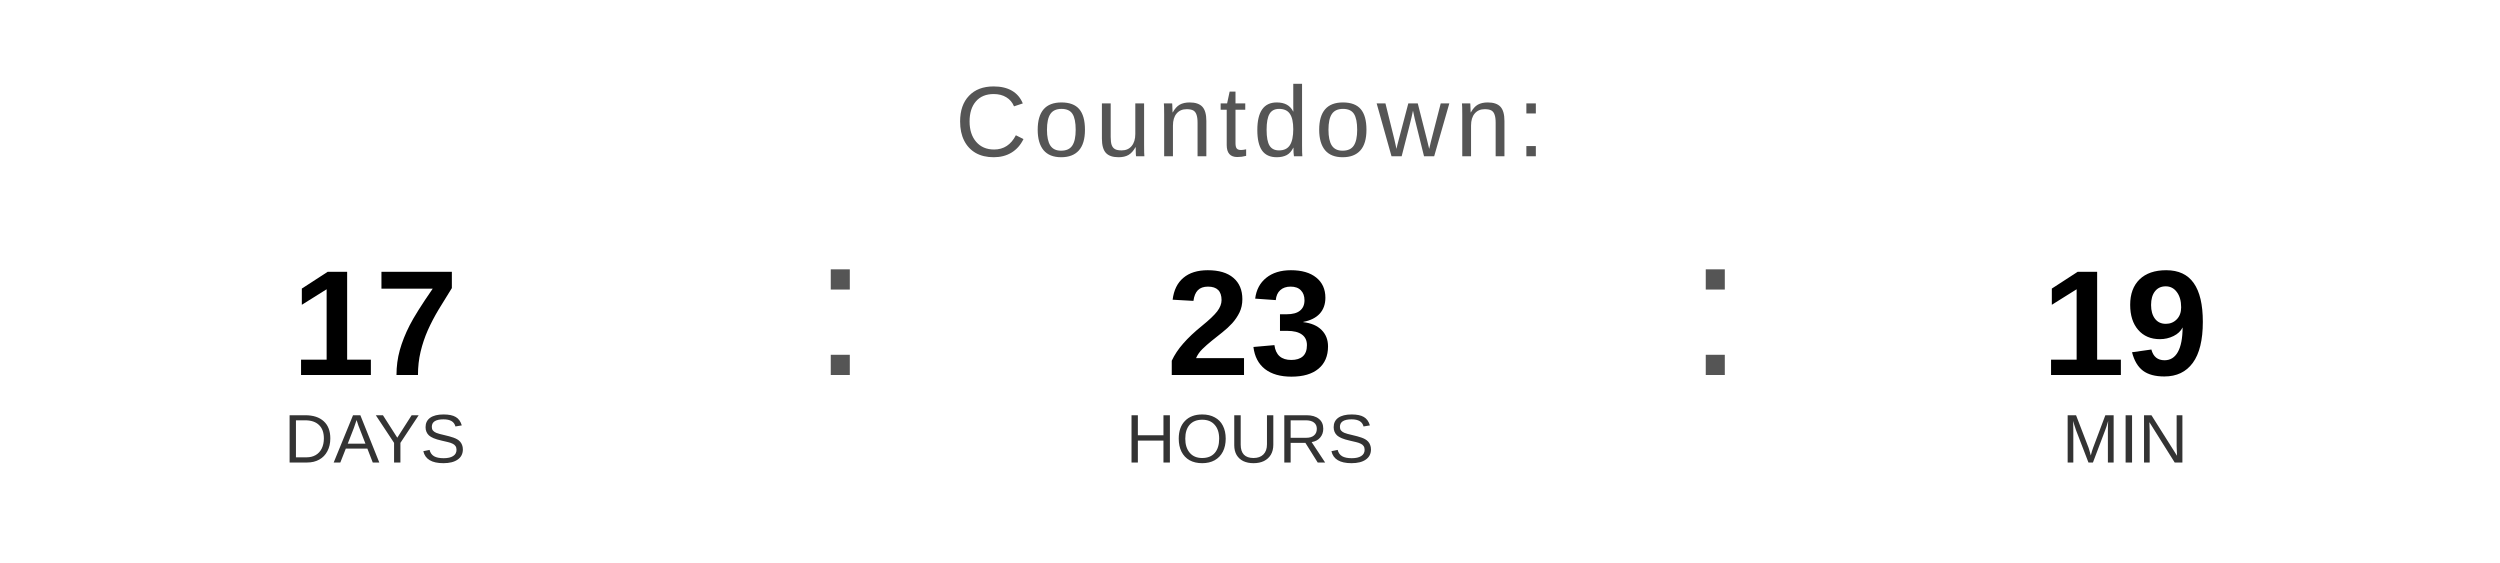
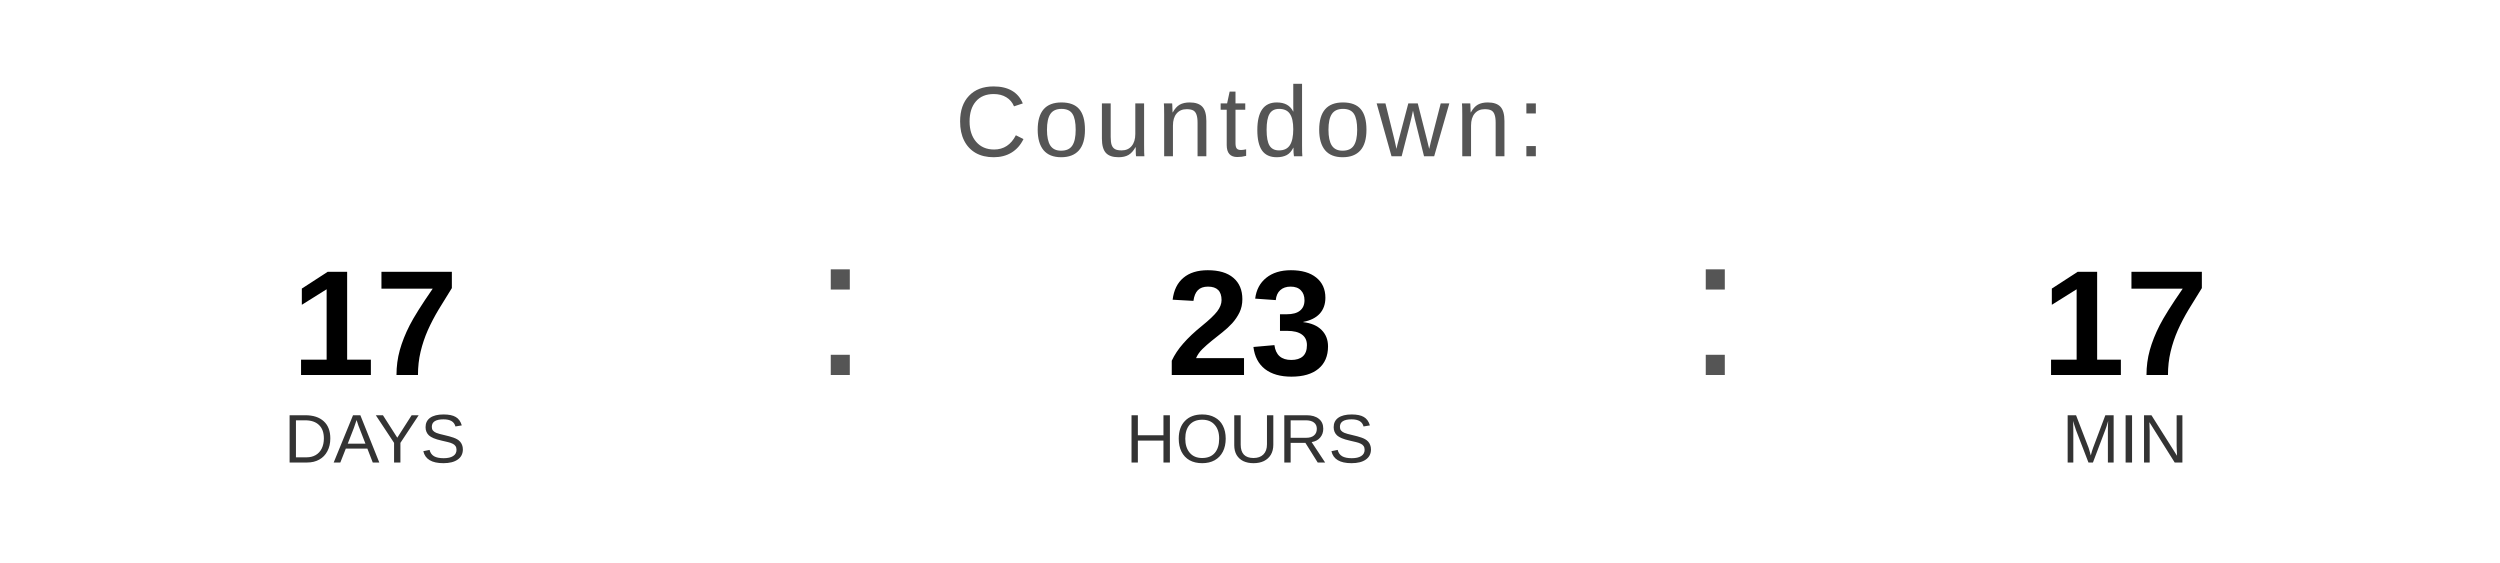
<svg xmlns="http://www.w3.org/2000/svg" width="400" height="90" viewBox="0 0 400 90">
  <text x="200" y="25" font-family="Arial, Helvetica, sans-serif" font-size="16" fill="#555555" text-anchor="middle" letter-spacing="1">
    Countdown:
  </text>
  <text x="60" y="60" font-family="Arial, Helvetica, sans-serif" font-size="24" font-weight="bold" fill="#000000" text-anchor="middle">17</text>
  <text x="60" y="74" font-family="Arial, Helvetica, sans-serif" font-size="11" fill="#333333" text-anchor="middle">DAYS</text>
  <text x="130" y="60" font-family="Arial, sans-serif" font-size="32" fill="#555555">:</text>
  <text x="200" y="60" font-family="Arial, Helvetica, sans-serif" font-size="24" font-weight="bold" fill="#000000" text-anchor="middle">23</text>
  <text x="200" y="74" font-family="Arial, Helvetica, sans-serif" font-size="11" fill="#333333" text-anchor="middle">HOURS</text>
  <text x="270" y="60" font-family="Arial, sans-serif" font-size="32" fill="#555555">:</text>
-   <text x="340" y="60" font-family="Arial, Helvetica, sans-serif" font-size="24" font-weight="bold" fill="#000000" text-anchor="middle">19</text>
+   <text x="340" y="60" font-family="Arial, Helvetica, sans-serif" font-size="24" font-weight="bold" fill="#000000" text-anchor="middle">17</text>
  <text x="340" y="74" font-family="Arial, Helvetica, sans-serif" font-size="11" fill="#333333" text-anchor="middle">MIN</text>
</svg>
